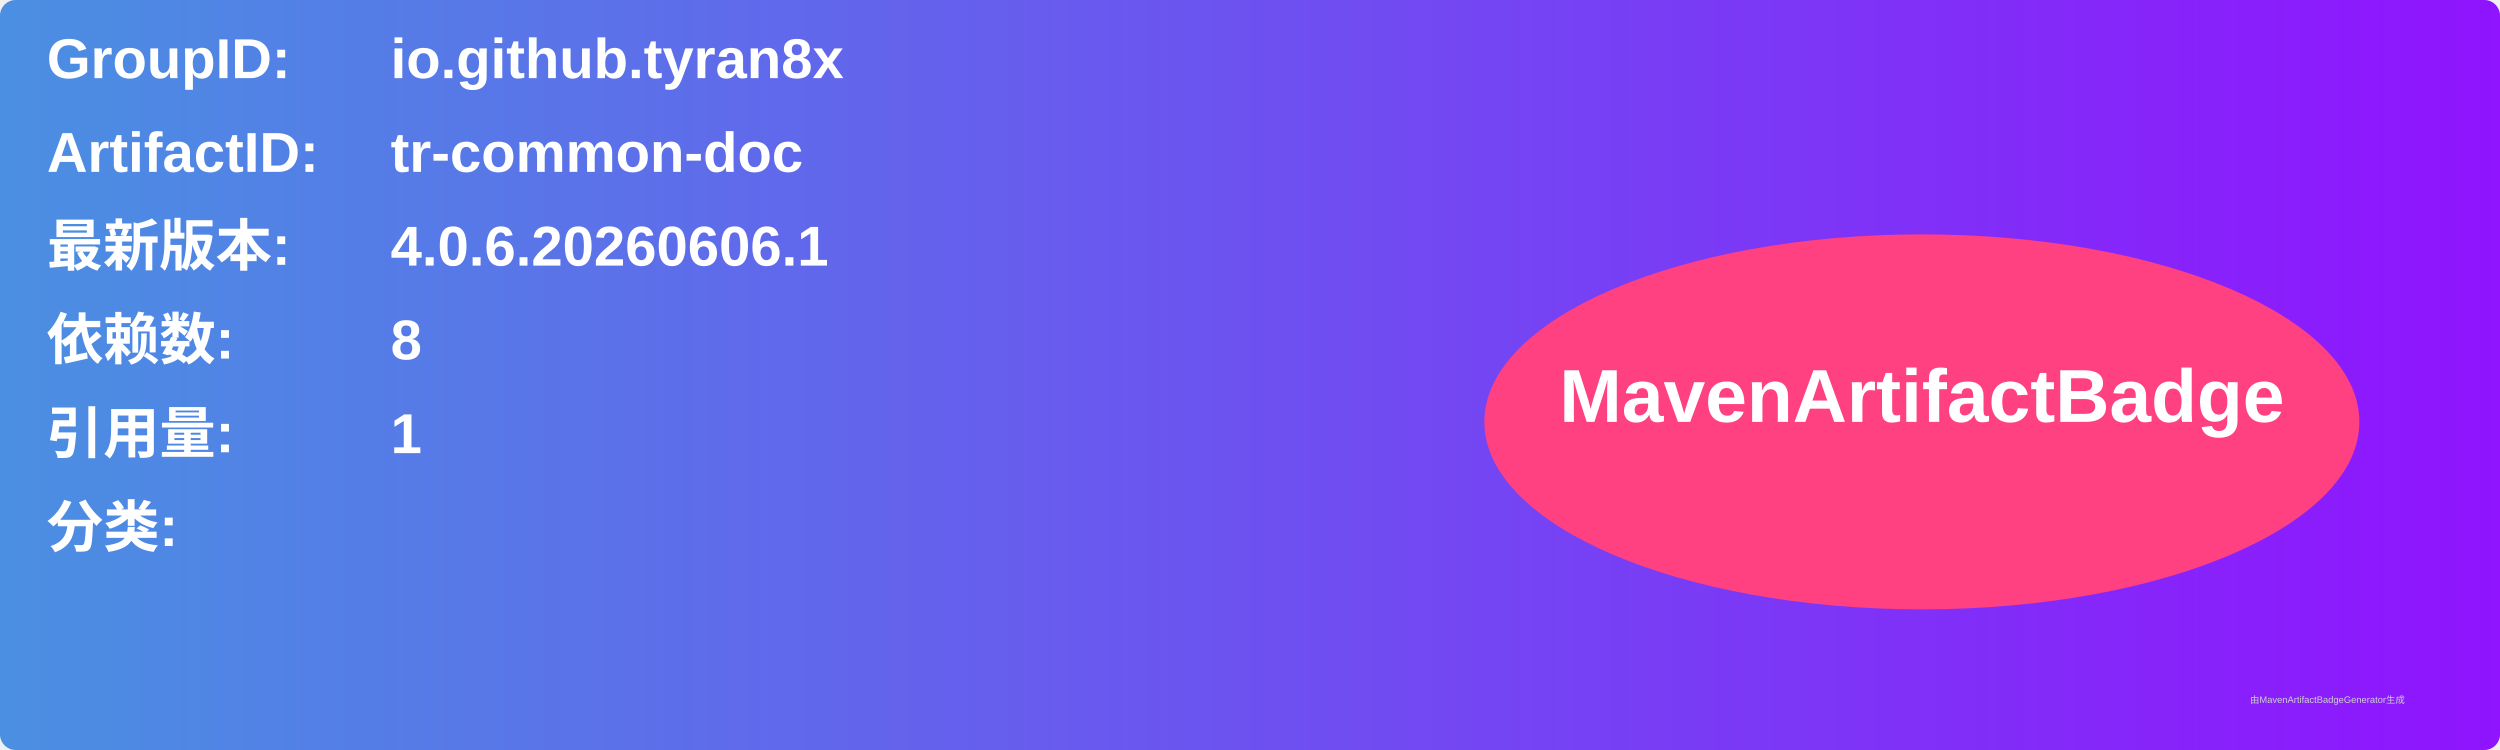
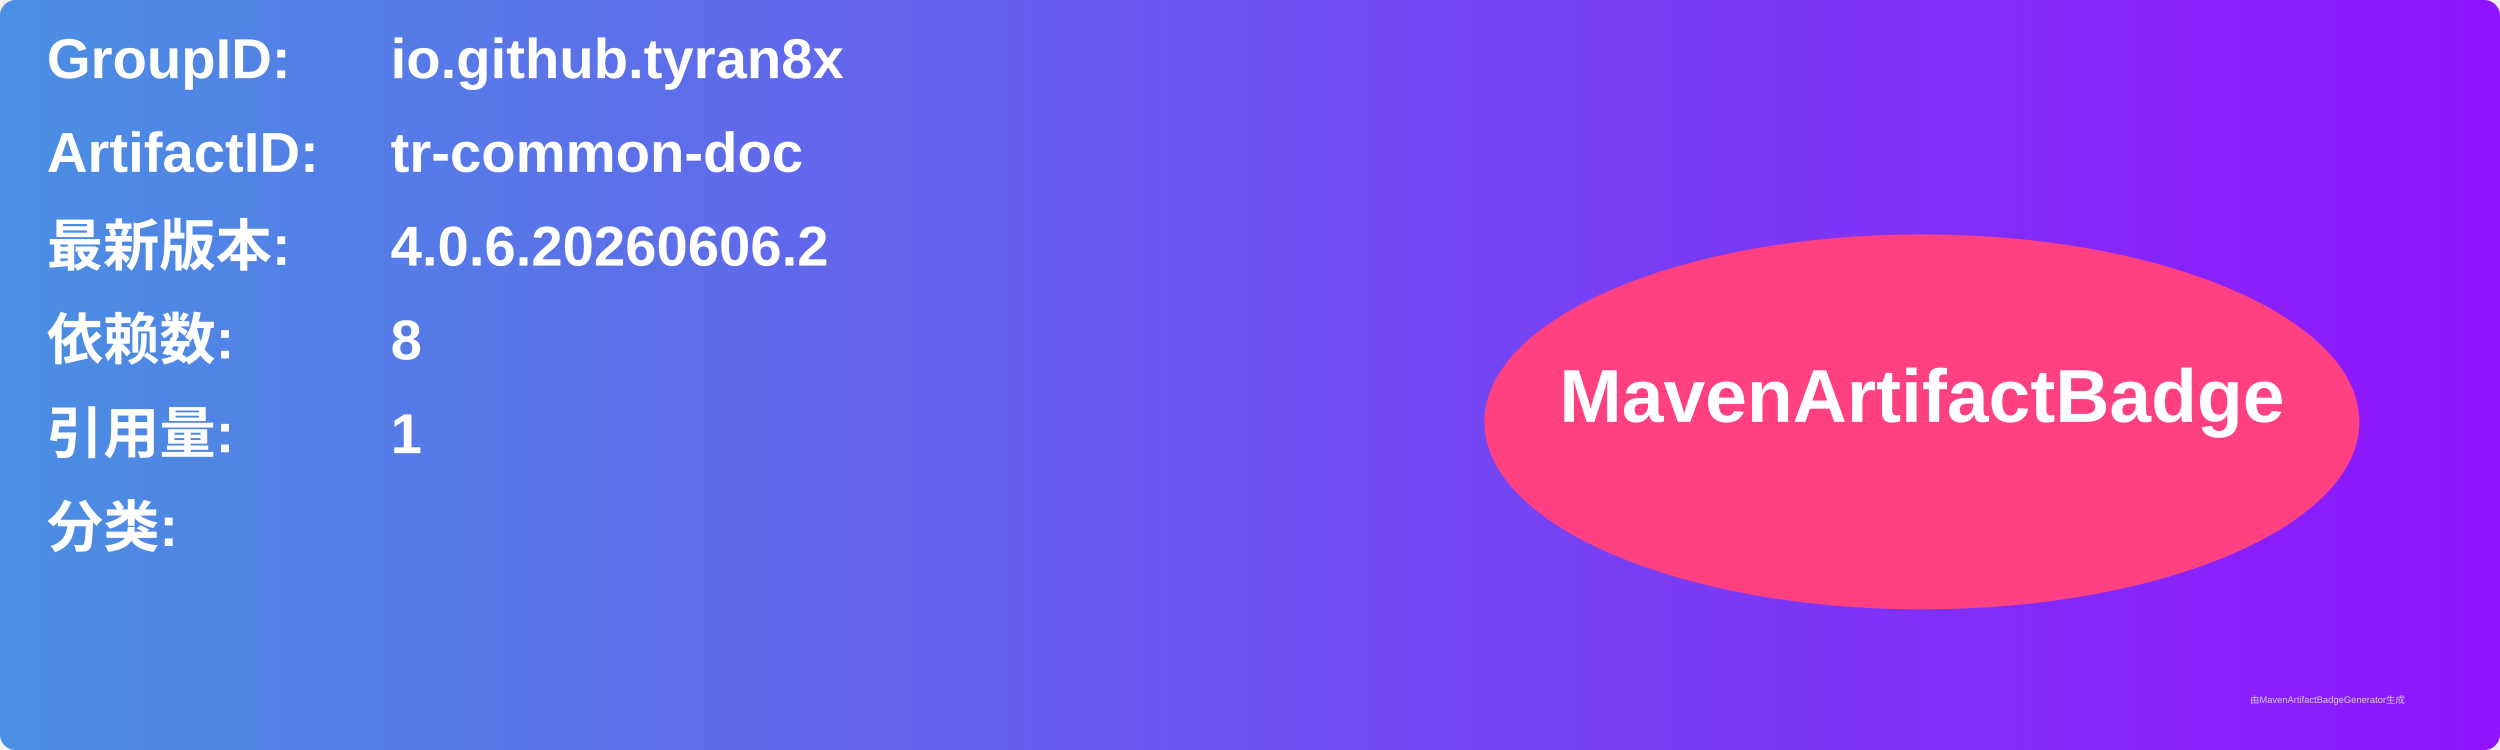
<svg xmlns="http://www.w3.org/2000/svg" width="800" height="240" viewBox="0 0 800 240">
  <linearGradient id="grad" x1="0%" y1="0%" x2="100%" y2="0%">
    <stop offset="0%" stop-color="#4a90e2" />
    <stop offset="100%" stop-color="#9013fe" />
  </linearGradient>
  <rect width="100%" height="100%" rx="5" ry="5" fill="url(#grad)" />
  <g transform="translate(15, 15)">
    <text x="0" y="10" font-family="Arial" font-size="18" fill="white" font-weight="bold" width="260">GroupID:</text>
    <text x="110" y="10" font-family="Arial" font-size="18" fill="white" font-weight="bold" width="460">io.github.tyran8x</text>
    <text x="0" y="40" font-family="Arial" font-size="18" fill="white" font-weight="bold" width="260">ArtifactID:</text>
    <text x="110" y="40" font-family="Arial" font-size="18" fill="white" font-weight="bold" width="460">tr-common-doc</text>
    <text x="0" y="70" font-family="Arial" font-size="18" fill="white" font-weight="bold">最新版本:</text>
    <text x="110" y="70" font-family="Arial" font-size="18" fill="white" font-weight="bold">
-       <tspan font-weight="bold">4.0.6.20260606.1</tspan>
+       <tspan font-weight="bold">4.0.6.20260606.2</tspan>
    </text>
    <text x="0" y="100" font-family="Arial" font-size="18" fill="white" font-weight="bold">依赖数: </text>
    <text x="110" y="100" font-family="Arial" font-size="18" fill="white">
      <tspan font-weight="bold">8</tspan>
    </text>
    <text x="0" y="130" font-family="Arial" font-size="18" fill="white" font-weight="bold">引用量: </text>
    <text x="110" y="130" font-family="Arial" font-size="18" fill="white">
      <tspan font-weight="bold">1</tspan>
    </text>
    <text x="0" y="160" font-family="Arial" font-size="18" fill="white" font-weight="bold">分类:</text>
    <text x="10" y="190" font-family="Arial" font-size="10" fill="white">
      <tspan font-weight="bold" />
    </text>
    <ellipse cx="600" cy="120" rx="140" ry="60" fill="#ff4081" />
    <text x="600" y="120" text-anchor="middle" font-family="Arial" font-size="24" fill="white" font-weight="bold">MavenArtifactBadge</text>
  </g>
  <text x="720" y="225" font-family="Arial" font-size="3" fill="#d0d0d0">由MavenArtifactBadgeGenerator生成</text>
</svg>
